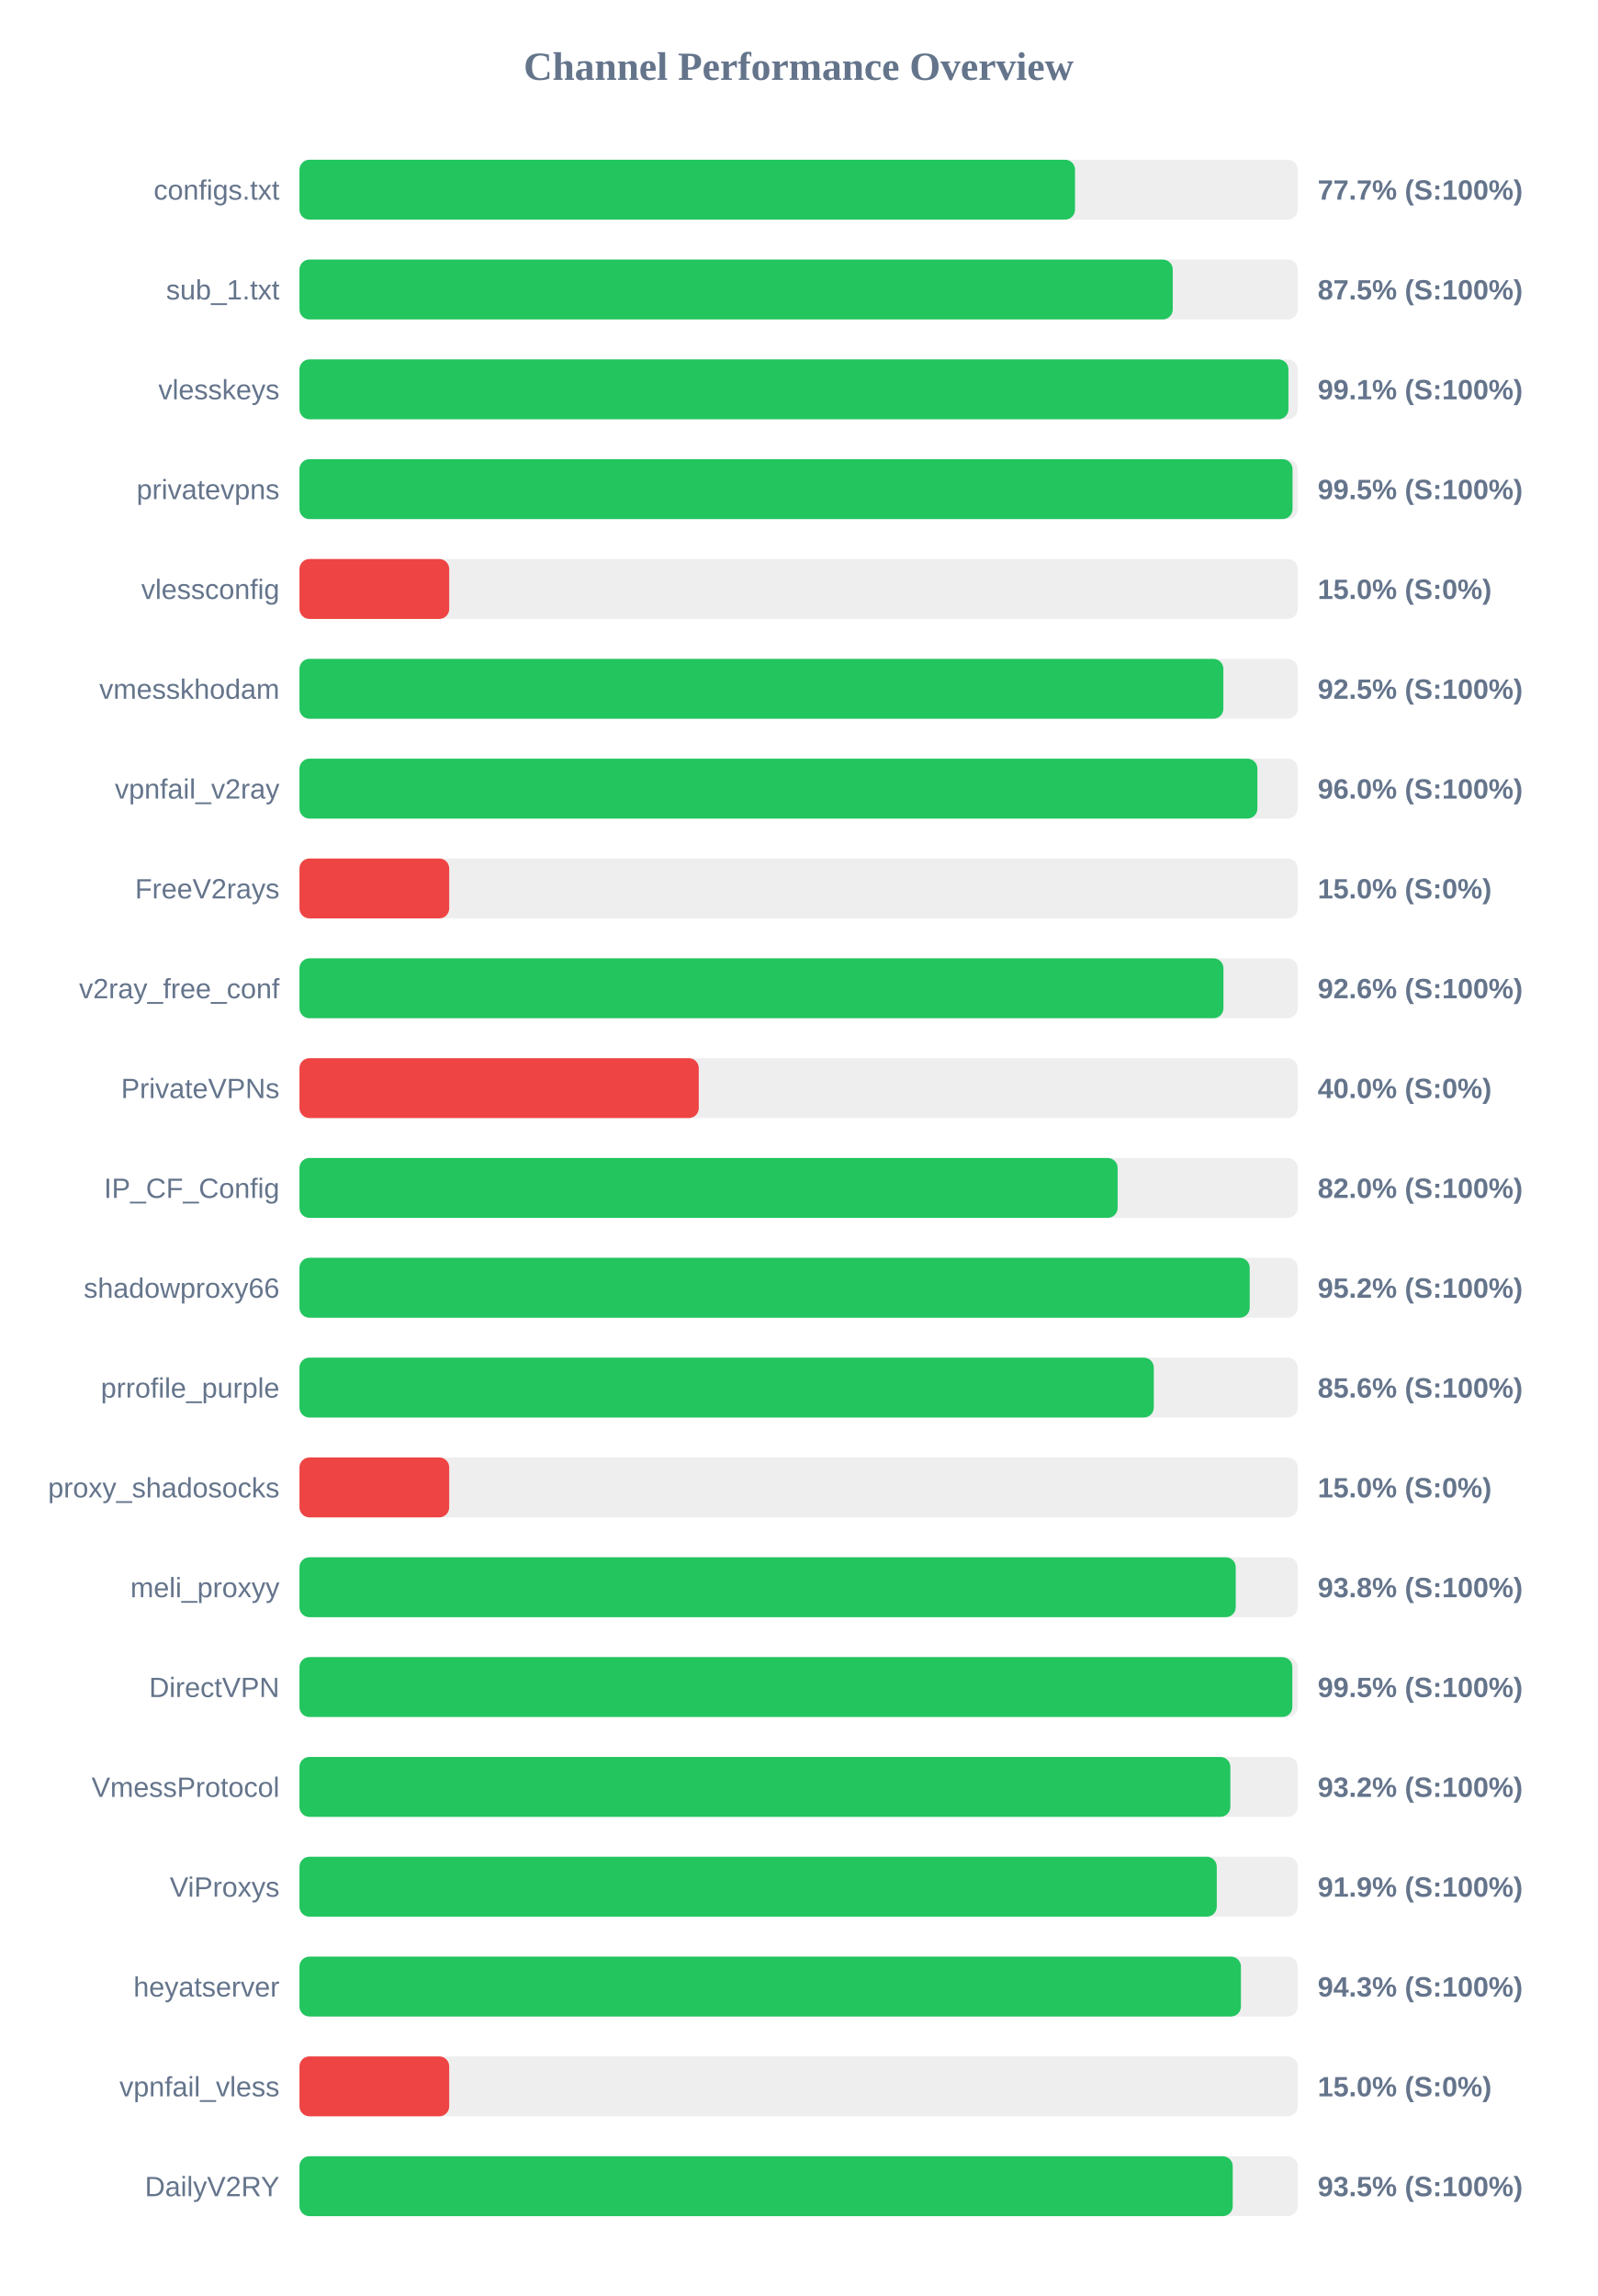
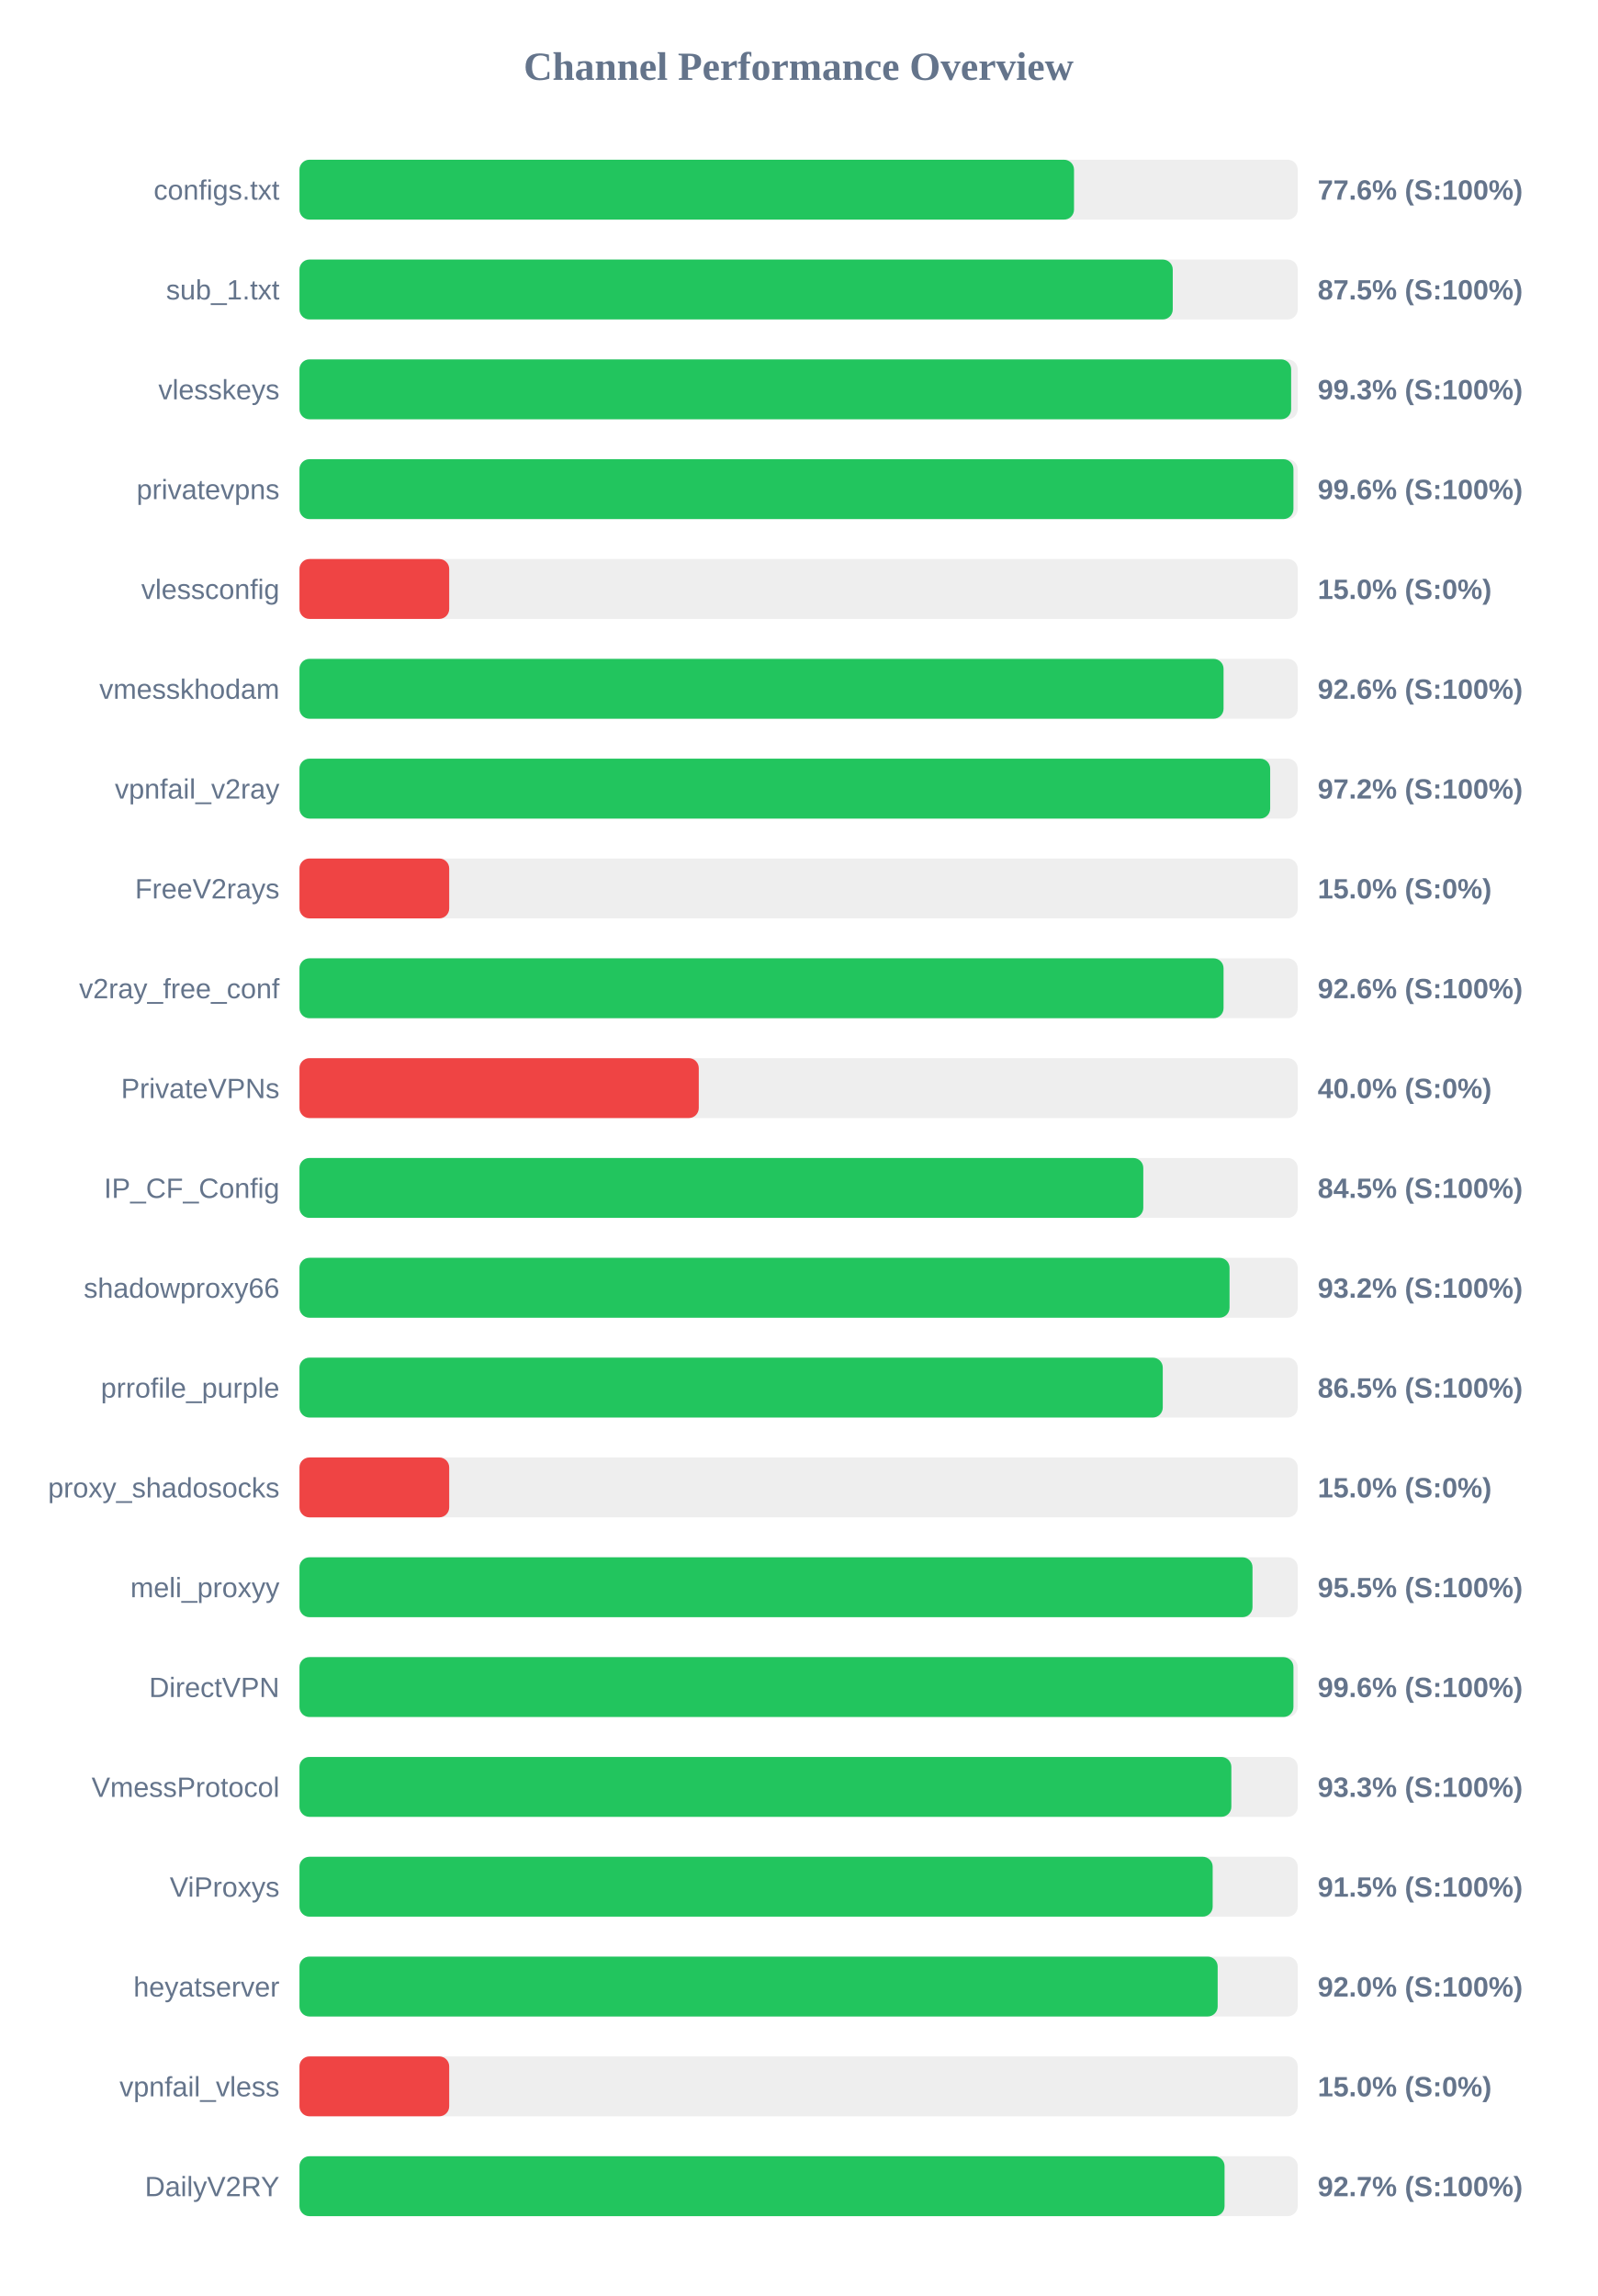
<svg xmlns="http://www.w3.org/2000/svg" width="800" height="1150" version="1.1">
  <style>
        .row { font: 14px Arial; fill: #64748b; }
        .score { font: bold 14px Arial; fill: #64748b; }
    </style>
  <text x="400" y="40" text-anchor="middle" font-size="20px" font-weight="bold" fill="#64748b">Channel Performance Overview</text>
  <rect x="150" y="80" width="500" height="30" fill="#eee" rx="5" />
-   <rect x="150" y="80" width="388.45" height="30" fill="#22c55e" rx="5" />
+   <rect x="150" y="80" width="387.95" height="30" fill="#22c55e" rx="5" />
  <text x="140" y="100" text-anchor="end" class="row">configs.txt</text>
-   <text x="660" y="100" text-anchor="start" class="score">77.7% (S:100%)</text>
+   <text x="660" y="100" text-anchor="start" class="score">77.6% (S:100%)</text>
  <rect x="150" y="130" width="500" height="30" fill="#eee" rx="5" />
  <rect x="150" y="130" width="437.4" height="30" fill="#22c55e" rx="5" />
  <text x="140" y="150" text-anchor="end" class="row">sub_1.txt</text>
  <text x="660" y="150" text-anchor="start" class="score">87.5% (S:100%)</text>
  <rect x="150" y="180" width="500" height="30" fill="#eee" rx="5" />
-   <rect x="150" y="180" width="495.35" height="30" fill="#22c55e" rx="5" />
+   <rect x="150" y="180" width="496.7" height="30" fill="#22c55e" rx="5" />
  <text x="140" y="200" text-anchor="end" class="row">vlesskeys</text>
-   <text x="660" y="200" text-anchor="start" class="score">99.1% (S:100%)</text>
+   <text x="660" y="200" text-anchor="start" class="score">99.3% (S:100%)</text>
  <rect x="150" y="230" width="500" height="30" fill="#eee" rx="5" />
-   <rect x="150" y="230" width="497.4" height="30" fill="#22c55e" rx="5" />
+   <rect x="150" y="230" width="497.85" height="30" fill="#22c55e" rx="5" />
  <text x="140" y="250" text-anchor="end" class="row">privatevpns</text>
-   <text x="660" y="250" text-anchor="start" class="score">99.5% (S:100%)</text>
+   <text x="660" y="250" text-anchor="start" class="score">99.6% (S:100%)</text>
  <rect x="150" y="280" width="500" height="30" fill="#eee" rx="5" />
  <rect x="150" y="280" width="75.0" height="30" fill="#ef4444" rx="5" />
  <text x="140" y="300" text-anchor="end" class="row">vlessconfig</text>
  <text x="660" y="300" text-anchor="start" class="score">15.0% (S:0%)</text>
  <rect x="150" y="330" width="500" height="30" fill="#eee" rx="5" />
-   <rect x="150" y="330" width="462.75" height="30" fill="#22c55e" rx="5" />
+   <rect x="150" y="330" width="462.85" height="30" fill="#22c55e" rx="5" />
  <text x="140" y="350" text-anchor="end" class="row">vmesskhodam</text>
-   <text x="660" y="350" text-anchor="start" class="score">92.5% (S:100%)</text>
+   <text x="660" y="350" text-anchor="start" class="score">92.6% (S:100%)</text>
  <rect x="150" y="380" width="500" height="30" fill="#eee" rx="5" />
-   <rect x="150" y="380" width="479.8" height="30" fill="#22c55e" rx="5" />
+   <rect x="150" y="380" width="486.2" height="30" fill="#22c55e" rx="5" />
  <text x="140" y="400" text-anchor="end" class="row">vpnfail_v2ray</text>
-   <text x="660" y="400" text-anchor="start" class="score">96.0% (S:100%)</text>
+   <text x="660" y="400" text-anchor="start" class="score">97.2% (S:100%)</text>
  <rect x="150" y="430" width="500" height="30" fill="#eee" rx="5" />
  <rect x="150" y="430" width="75.0" height="30" fill="#ef4444" rx="5" />
  <text x="140" y="450" text-anchor="end" class="row">FreeV2rays</text>
  <text x="660" y="450" text-anchor="start" class="score">15.0% (S:0%)</text>
  <rect x="150" y="480" width="500" height="30" fill="#eee" rx="5" />
-   <rect x="150" y="480" width="462.8" height="30" fill="#22c55e" rx="5" />
+   <rect x="150" y="480" width="462.85" height="30" fill="#22c55e" rx="5" />
  <text x="140" y="500" text-anchor="end" class="row">v2ray_free_conf</text>
  <text x="660" y="500" text-anchor="start" class="score">92.6% (S:100%)</text>
  <rect x="150" y="530" width="500" height="30" fill="#eee" rx="5" />
  <rect x="150" y="530" width="200.0" height="30" fill="#ef4444" rx="5" />
  <text x="140" y="550" text-anchor="end" class="row">PrivateVPNs</text>
  <text x="660" y="550" text-anchor="start" class="score">40.0% (S:0%)</text>
  <rect x="150" y="580" width="500" height="30" fill="#eee" rx="5" />
-   <rect x="150" y="580" width="409.8" height="30" fill="#22c55e" rx="5" />
+   <rect x="150" y="580" width="422.65" height="30" fill="#22c55e" rx="5" />
  <text x="140" y="600" text-anchor="end" class="row">IP_CF_Config</text>
-   <text x="660" y="600" text-anchor="start" class="score">82.0% (S:100%)</text>
+   <text x="660" y="600" text-anchor="start" class="score">84.5% (S:100%)</text>
  <rect x="150" y="630" width="500" height="30" fill="#eee" rx="5" />
-   <rect x="150" y="630" width="475.95" height="30" fill="#22c55e" rx="5" />
+   <rect x="150" y="630" width="465.85" height="30" fill="#22c55e" rx="5" />
  <text x="140" y="650" text-anchor="end" class="row">shadowproxy66</text>
-   <text x="660" y="650" text-anchor="start" class="score">95.2% (S:100%)</text>
+   <text x="660" y="650" text-anchor="start" class="score">93.2% (S:100%)</text>
  <rect x="150" y="680" width="500" height="30" fill="#eee" rx="5" />
-   <rect x="150" y="680" width="427.9" height="30" fill="#22c55e" rx="5" />
+   <rect x="150" y="680" width="432.4" height="30" fill="#22c55e" rx="5" />
  <text x="140" y="700" text-anchor="end" class="row">prrofile_purple</text>
-   <text x="660" y="700" text-anchor="start" class="score">85.6% (S:100%)</text>
+   <text x="660" y="700" text-anchor="start" class="score">86.5% (S:100%)</text>
  <rect x="150" y="730" width="500" height="30" fill="#eee" rx="5" />
  <rect x="150" y="730" width="75.0" height="30" fill="#ef4444" rx="5" />
  <text x="140" y="750" text-anchor="end" class="row">proxy_shadosocks</text>
  <text x="660" y="750" text-anchor="start" class="score">15.0% (S:0%)</text>
  <rect x="150" y="780" width="500" height="30" fill="#eee" rx="5" />
-   <rect x="150" y="780" width="468.95" height="30" fill="#22c55e" rx="5" />
+   <rect x="150" y="780" width="477.35" height="30" fill="#22c55e" rx="5" />
  <text x="140" y="800" text-anchor="end" class="row">meli_proxyy</text>
-   <text x="660" y="800" text-anchor="start" class="score">93.8% (S:100%)</text>
+   <text x="660" y="800" text-anchor="start" class="score">95.5% (S:100%)</text>
  <rect x="150" y="830" width="500" height="30" fill="#eee" rx="5" />
-   <rect x="150" y="830" width="497.3" height="30" fill="#22c55e" rx="5" />
+   <rect x="150" y="830" width="497.85" height="30" fill="#22c55e" rx="5" />
  <text x="140" y="850" text-anchor="end" class="row">DirectVPN</text>
-   <text x="660" y="850" text-anchor="start" class="score">99.5% (S:100%)</text>
+   <text x="660" y="850" text-anchor="start" class="score">99.6% (S:100%)</text>
  <rect x="150" y="880" width="500" height="30" fill="#eee" rx="5" />
-   <rect x="150" y="880" width="466.25" height="30" fill="#22c55e" rx="5" />
+   <rect x="150" y="880" width="466.75" height="30" fill="#22c55e" rx="5" />
  <text x="140" y="900" text-anchor="end" class="row">VmessProtocol</text>
-   <text x="660" y="900" text-anchor="start" class="score">93.2% (S:100%)</text>
+   <text x="660" y="900" text-anchor="start" class="score">93.3% (S:100%)</text>
  <rect x="150" y="930" width="500" height="30" fill="#eee" rx="5" />
-   <rect x="150" y="930" width="459.45" height="30" fill="#22c55e" rx="5" />
+   <rect x="150" y="930" width="457.4" height="30" fill="#22c55e" rx="5" />
  <text x="140" y="950" text-anchor="end" class="row">ViProxys</text>
-   <text x="660" y="950" text-anchor="start" class="score">91.9% (S:100%)</text>
+   <text x="660" y="950" text-anchor="start" class="score">91.5% (S:100%)</text>
  <rect x="150" y="980" width="500" height="30" fill="#eee" rx="5" />
-   <rect x="150" y="980" width="471.55" height="30" fill="#22c55e" rx="5" />
+   <rect x="150" y="980" width="459.9" height="30" fill="#22c55e" rx="5" />
  <text x="140" y="1000" text-anchor="end" class="row">heyatserver</text>
-   <text x="660" y="1000" text-anchor="start" class="score">94.3% (S:100%)</text>
+   <text x="660" y="1000" text-anchor="start" class="score">92.0% (S:100%)</text>
  <rect x="150" y="1030" width="500" height="30" fill="#eee" rx="5" />
  <rect x="150" y="1030" width="75.0" height="30" fill="#ef4444" rx="5" />
  <text x="140" y="1050" text-anchor="end" class="row">vpnfail_vless</text>
  <text x="660" y="1050" text-anchor="start" class="score">15.0% (S:0%)</text>
  <rect x="150" y="1080" width="500" height="30" fill="#eee" rx="5" />
-   <rect x="150" y="1080" width="467.45" height="30" fill="#22c55e" rx="5" />
+   <rect x="150" y="1080" width="463.35" height="30" fill="#22c55e" rx="5" />
  <text x="140" y="1100" text-anchor="end" class="row">DailyV2RY</text>
-   <text x="660" y="1100" text-anchor="start" class="score">93.5% (S:100%)</text>
+   <text x="660" y="1100" text-anchor="start" class="score">92.7% (S:100%)</text>
</svg>
